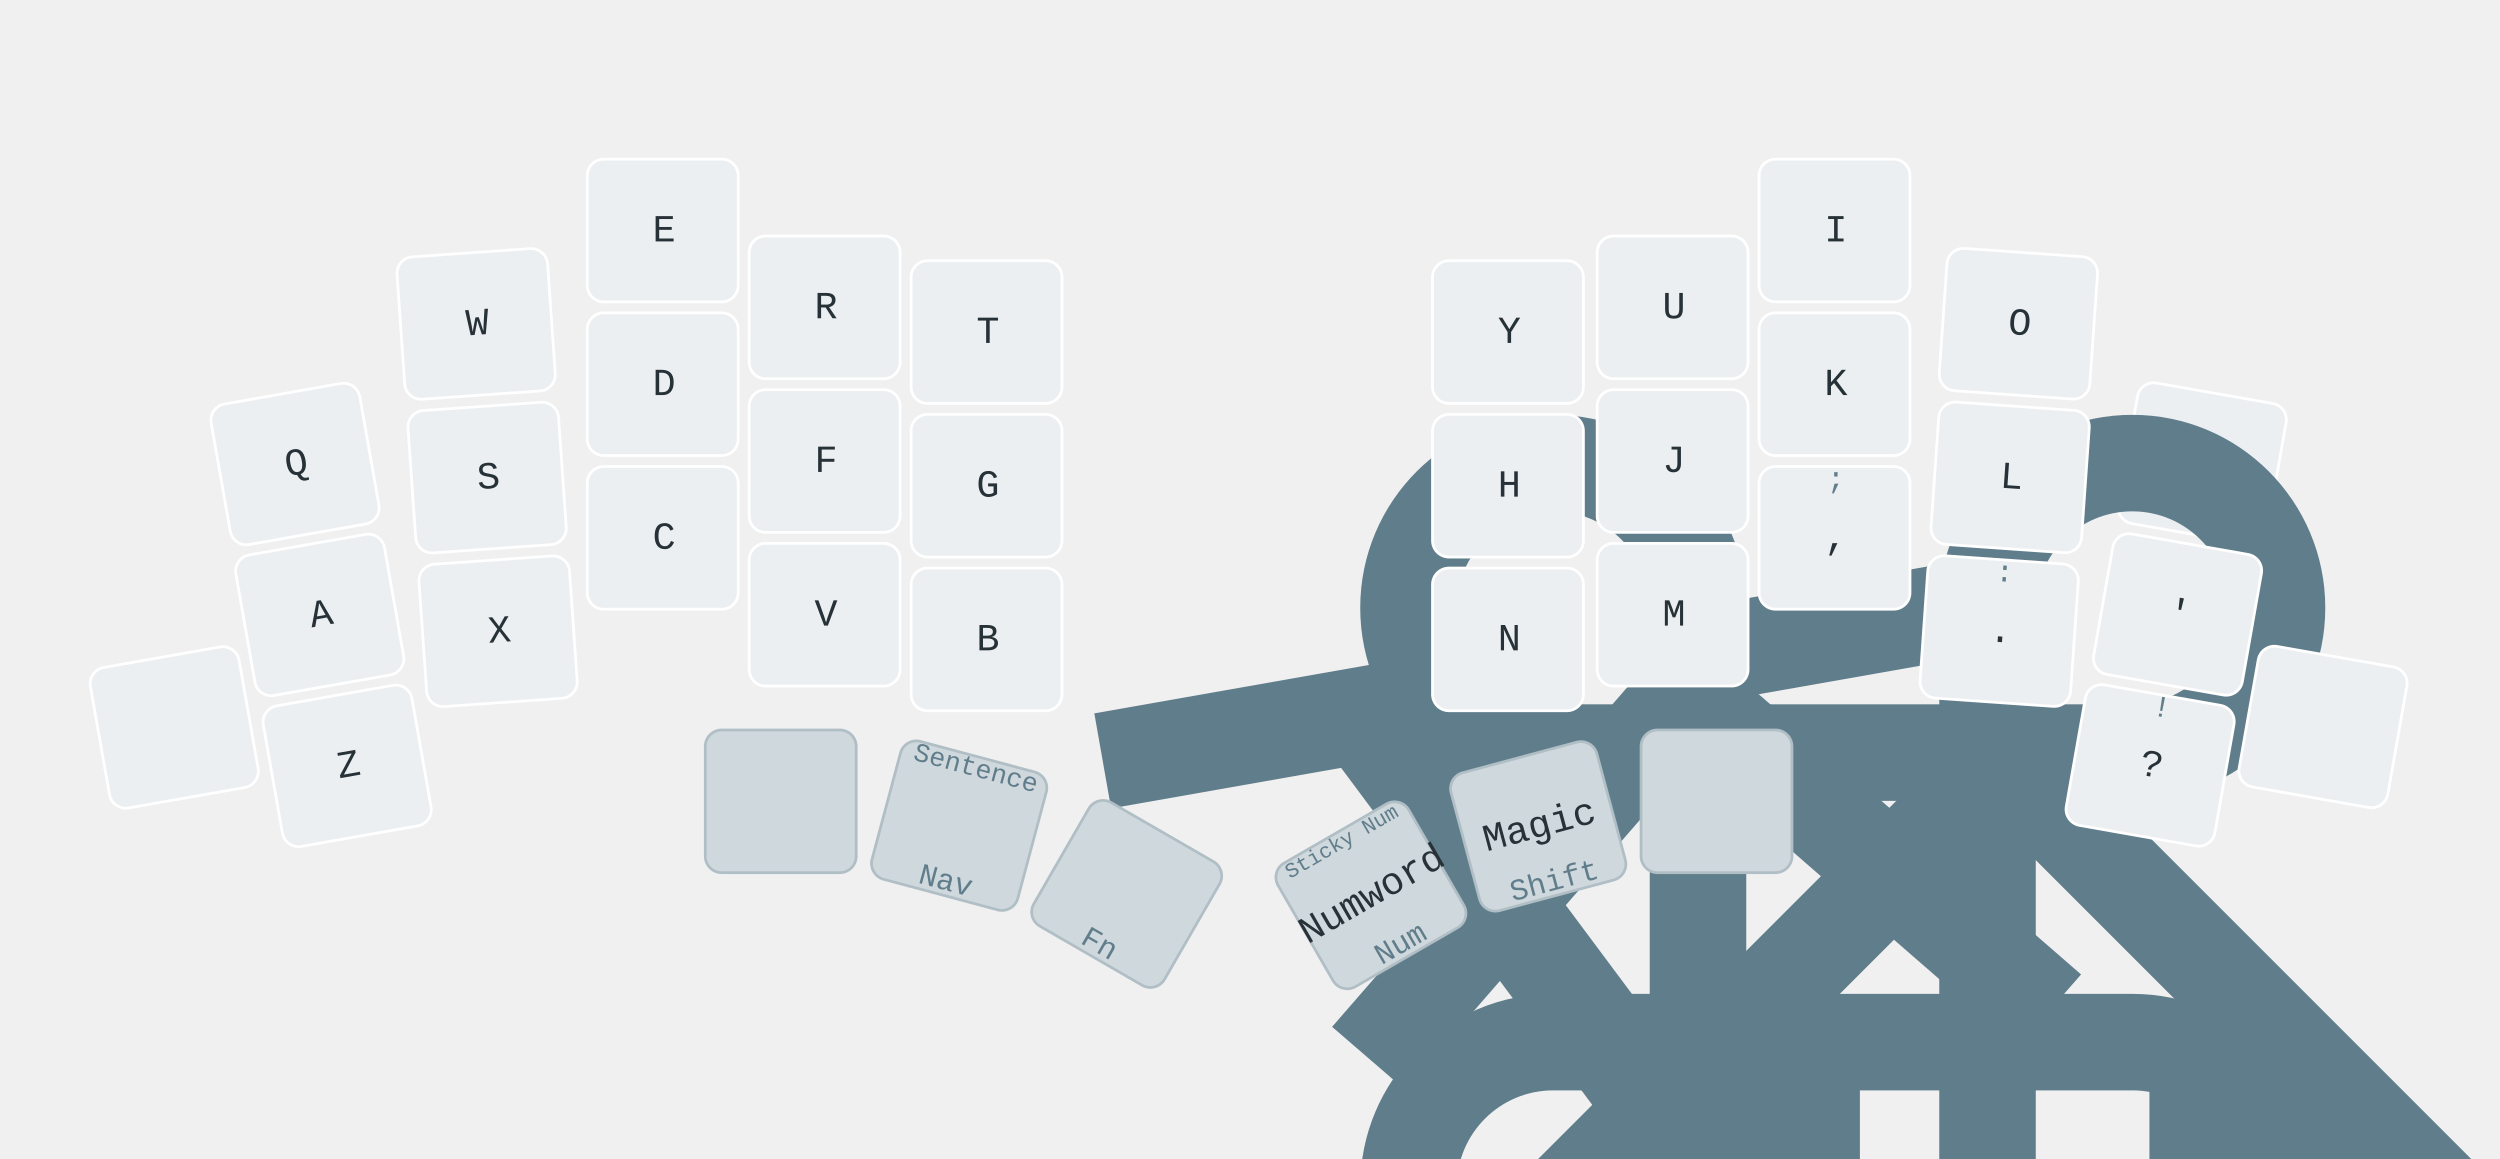
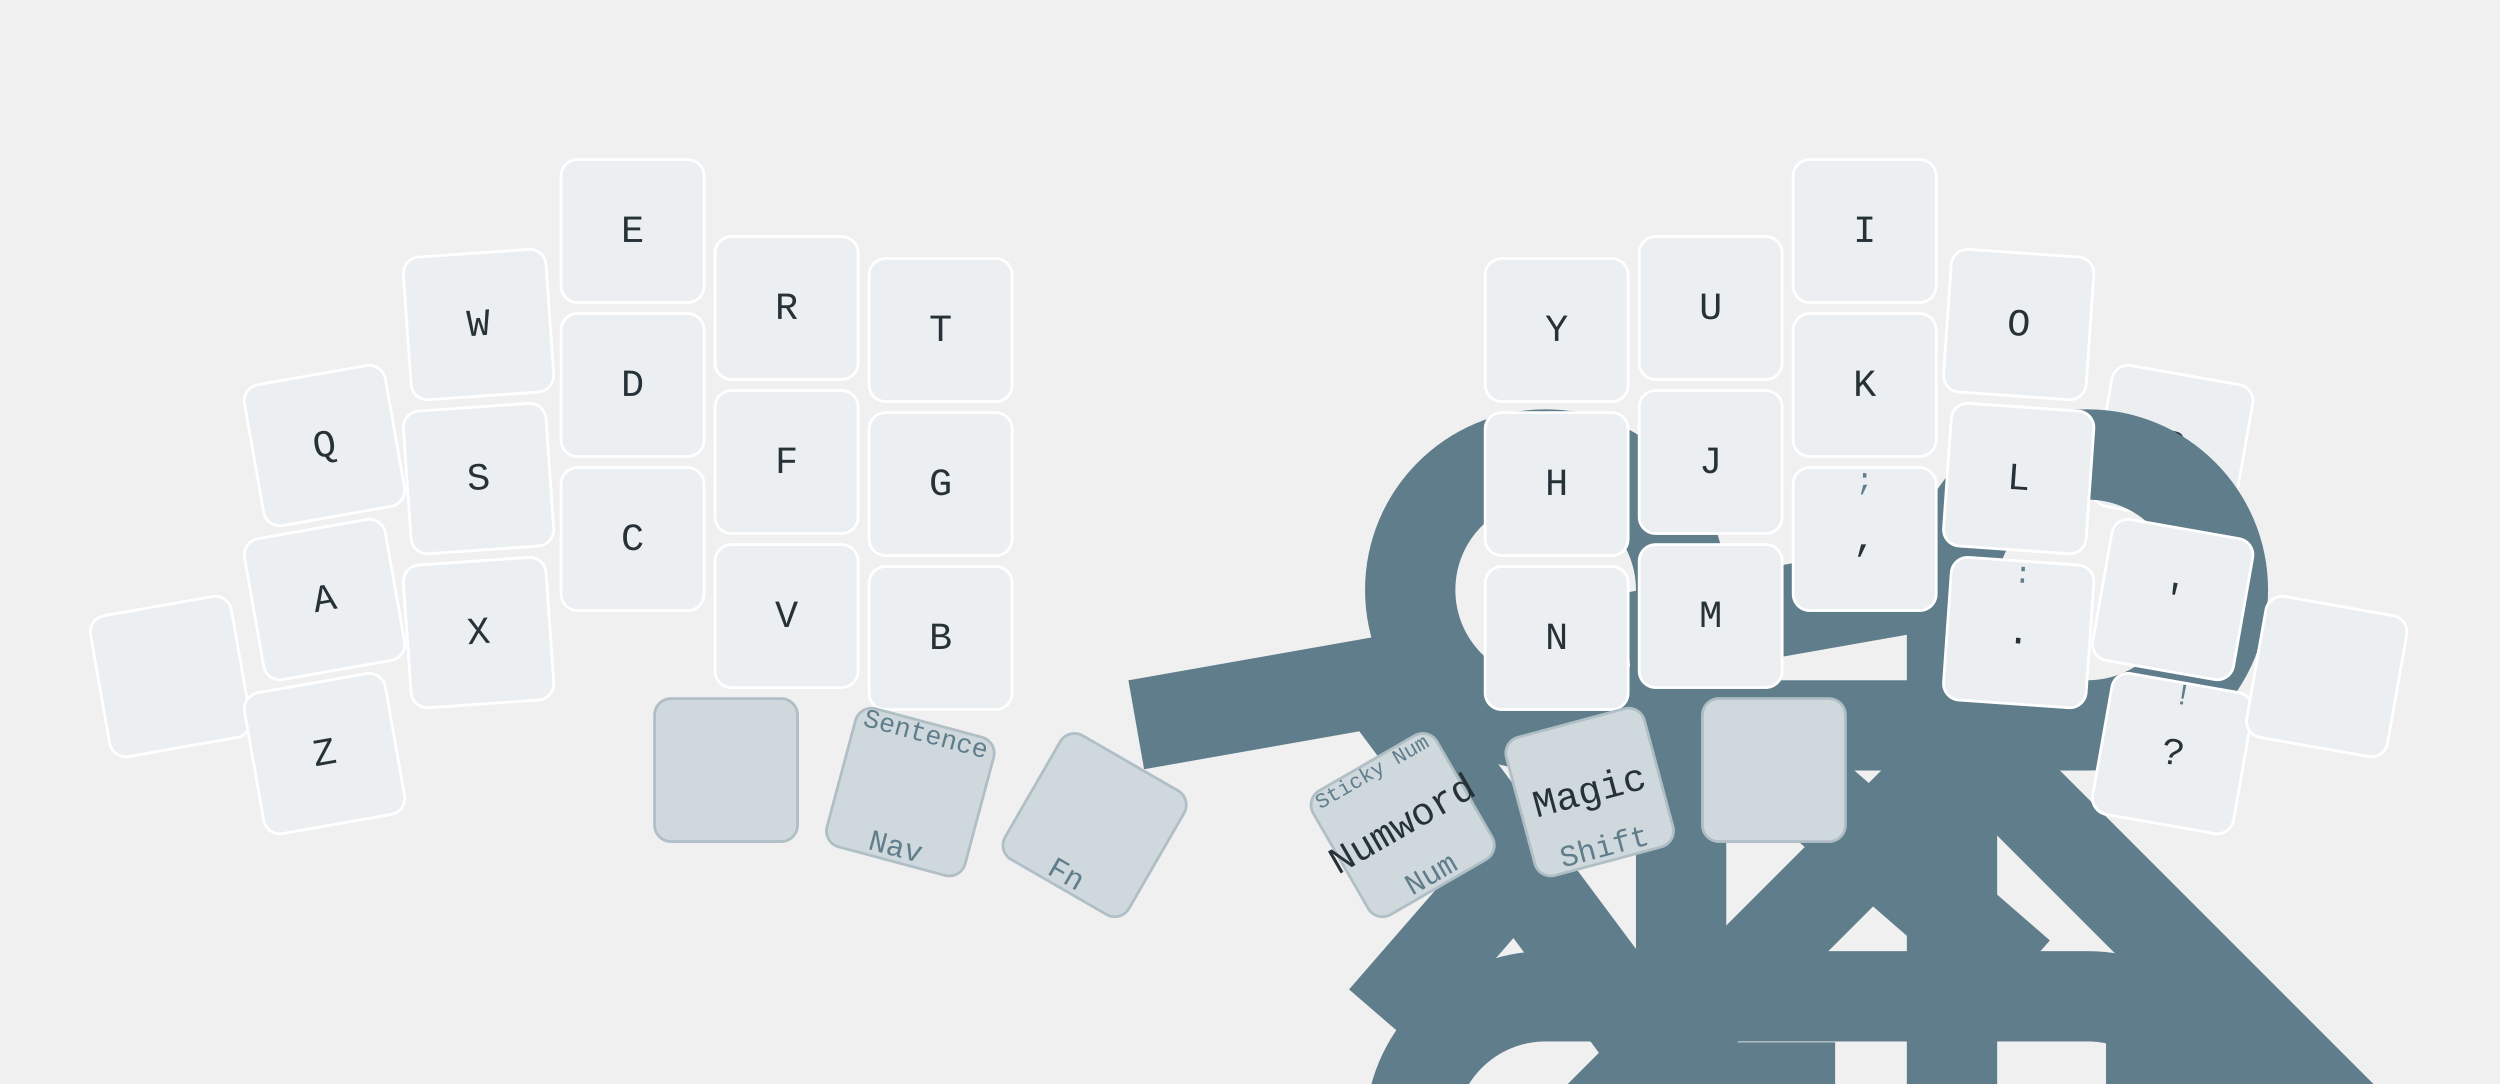
- <svg xmlns="http://www.w3.org/2000/svg" xmlns:xlink="http://www.w3.org/1999/xlink" width="911" height="422" viewBox="0 0 911 422" class="keymap">
+ <svg xmlns="http://www.w3.org/2000/svg" xmlns:xlink="http://www.w3.org/1999/xlink" width="909" height="394" viewBox="0 0 909 394" class="keymap">
  <defs>/* start glyphs */
<svg id="mdi:apple-keyboard-command">
      <svg id="mdi-apple-keyboard-command" viewBox="0 0 24 24">
        <path d="M6,2A4,4 0 0,1 10,6V8H14V6A4,4 0 0,1 18,2A4,4 0 0,1 22,6A4,4 0 0,1 18,10H16V14H18A4,4 0 0,1 22,18A4,4 0 0,1 18,22A4,4 0 0,1 14,18V16H10V18A4,4 0 0,1 6,22A4,4 0 0,1 2,18A4,4 0 0,1 6,14H8V10H6A4,4 0 0,1 2,6A4,4 0 0,1 6,2M16,18A2,2 0 0,0 18,20A2,2 0 0,0 20,18A2,2 0 0,0 18,16H16V18M14,10H10V14H14V10M6,16A2,2 0 0,0 4,18A2,2 0 0,0 6,20A2,2 0 0,0 8,18V16H6M8,6A2,2 0 0,0 6,4A2,2 0 0,0 4,6A2,2 0 0,0 6,8H8V6M18,8A2,2 0 0,0 20,6A2,2 0 0,0 18,4A2,2 0 0,0 16,6V8H18Z" />
      </svg>
    </svg>
    <svg id="mdi:apple-keyboard-control">
      <svg id="mdi-apple-keyboard-control" viewBox="0 0 24 24">
        <path d="M19.78,11.78L18.36,13.19L12,6.83L5.64,13.19L4.22,11.78L12,4L19.78,11.78Z" />
      </svg>
    </svg>
    <svg id="mdi:apple-keyboard-option">
      <svg id="mdi-apple-keyboard-option" viewBox="0 0 24 24">
        <path d="M3,4H9.11L16.15,18H21V20H14.88L7.84,6H3V4M14,4H21V6H14V4Z" />
      </svg>
    </svg>
    <svg id="mdi:apple-keyboard-shift">
      <svg id="mdi-apple-keyboard-shift" viewBox="0 0 24 24">
        <path d="M15,18V12H17.17L12,6.83L6.83,12H9V18H15M12,4L22,14H17V20H7V14H2L12,4Z" />
      </svg>
    </svg>
    <svg id="mdi:keyboard-return">
      <svg id="mdi-keyboard-return" viewBox="0 0 24 24">
        <path d="M19,7V11H5.83L9.41,7.41L8,6L2,12L8,18L9.41,16.58L5.83,13H21V7H19Z" />
      </svg>
    </svg>
    <svg id="mdi:keyboard-space">
      <svg id="mdi-keyboard-space" viewBox="0 0 24 24">
        <path d="M3 15H5V19H19V15H21V19C21 20.1 20.1 21 19 21H5C3.9 21 3 20.1 3 19V15Z" />
      </svg>
    </svg>
  </defs>/* end glyphs */
<style>/* force mdi glyph defs to inherit color from glyph references */
svg path {
    fill: inherit;
}

defs svg {
    overflow: visible;
}

defs svg path {
    fill: currentColor;
}

svg.keymap {
    font-family: REM, "SFMono-Regular", Consolas, "Liberation Mono", Menlo, monospace;
    font-size: 14px;
    font-kerning: normal;
    text-rendering: optimizeLegibility;
    fill: rgb(38, 50, 56);
}

rect.key {
    fill: rgb(236, 239, 241);
}

rect.key, rect.combo {
    stroke: white;
    stroke-width: 1;
}

.keypos-32 rect.key,
.keypos-33 rect.key,
.keypos-34 rect.key,
.keypos-35 rect.key,
.keypos-36 rect.key,
.keypos-37 rect.key {
    fill: rgb(207, 216, 220);
    stroke: rgb(176, 190, 197);
}

rect.side {
    filter: brightness(90%);
}

rect.combo, rect.combo-separate {
    fill: rgb(207, 216, 220);
}

rect.held, rect.combo.held {
    fill: rgb(229, 115, 115);
}

rect.ghost, rect.combo.ghost {
    stroke-dasharray: 4, 4;
    stroke-width: 2;
}

text {
    text-anchor: middle;
    dominant-baseline: middle;
}

text.label {
    font-weight: bold;
    text-anchor: start;
    fill: rgb(120, 144, 156);
    stroke: white;
    stroke-width: 4;
    paint-order: stroke;
}

text.footer {
    text-anchor: end;
    dominant-baseline: auto;
    stroke: white;
    stroke-width: 4;
    paint-order: stroke;
}

text.combo, text.hold, text.shifted, text.left, text.right, text.tl, text.tr, text.bl, text.br {
    font-size: 11px;
}

text.hold, text.shifted, text.left, text.right, text.tl, text.tr, text.bl, text.br {
    fill: rgb(96, 125, 139);
}

text.hold, text.bl, text.br {
    text-anchor: middle;
    dominant-baseline: auto;
}

text.shifted, text.tl, text.tr {
    text-anchor: middle;
    dominant-baseline: hanging;
}

text.left, text.tl, text.bl {
    text-anchor: start;
}

text.right, text.tr, text.br {
    text-anchor: end;
}

text.layer-activator {
    text-decoration: underline;
    fill: rgb(38, 50, 56);
}

text.combo.hold, text.combo.shifted, text.combo.left, text.combo.right {
    font-size: 8px;
}

text.combo.tap {
    fill: rgb(55, 71, 79);
}

use.glyph {
    fill: rgb(38, 50, 56);
    color: rgb(38, 50, 56);
}

use.left.glyph,
use.right.glyph,
use.tl.glyph,
use.bl.glyph,
use.br.glyph {
    fill: rgb(96, 125, 139);
    color: rgb(96, 125, 139);
}

use.combo.glyph {
    fill: rgb(55, 71, 79);
    color: rgb(55, 71, 79);
}

text.combo.hold, text.combo.left, text.combo.right {
    fill: rgb(55, 71, 79);
}

text.combo.shifted {
    fill: rgb(120, 144, 156);
}

text.trans {
    fill: rgb(120, 144, 156);
    opacity: 0.4;
}

path.combo {
    stroke-width: 1;
    stroke: rgb(207, 216, 220);
    fill: none;
}

.icon-tabler &gt; path {
    fill: inherit;
    stroke: inherit;
    stroke-width: 2;
}

.icon-tabler &gt; path[stroke="none"][fill="none"] {
    visibility: hidden;
}

svg.keymap { fill: rgb(38, 50, 56); }
rect.key { fill: rgb(236, 239, 241); }
rect.key, rect.combo { stroke: white; }
rect.combo, rect.combo-separate { fill: rgb(207, 216, 220); stroke: rgb(207, 216, 220); }
rect.held, rect.combo.held { fill: rgb(229, 115, 115); }
text.label, text.footer { stroke: white; }
text.trans { fill: rgb(120, 144, 156); opacity: 0.4; }
path.combo { stroke: rgb(207, 216, 220); }
</style>
  <g transform="translate(30, 0)" class="layer-Base">
    <g transform="translate(0, 56)">
-       <g transform="translate(78, 113) rotate(-10.0)" class="key keypos-0">
-         <rect rx="6" ry="6" x="-28" y="-26" width="55" height="52" class="key" />
+       <g transform="translate(88, 106) rotate(-10.0)" class="key keypos-0">
+         <rect rx="6" ry="6" x="-26" y="-26" width="52" height="52" class="key" />
        <text x="0" y="0" class="key tap">Q</text>
      </g>
      <g transform="translate(144, 62) rotate(-4.0)" class="key keypos-1">
-         <rect rx="6" ry="6" x="-28" y="-26" width="55" height="52" class="key" />
+         <rect rx="6" ry="6" x="-26" y="-26" width="52" height="52" class="key" />
        <text x="0" y="0" class="key tap">W</text>
      </g>
-       <g transform="translate(212, 28)" class="key keypos-2">
-         <rect rx="6" ry="6" x="-28" y="-26" width="55" height="52" class="key" />
+       <g transform="translate(200, 28)" class="key keypos-2">
+         <rect rx="6" ry="6" x="-26" y="-26" width="52" height="52" class="key" />
        <text x="0" y="0" class="key tap">E</text>
      </g>
-       <g transform="translate(271, 56)" class="key keypos-3">
-         <rect rx="6" ry="6" x="-28" y="-26" width="55" height="52" class="key" />
+       <g transform="translate(256, 56)" class="key keypos-3">
+         <rect rx="6" ry="6" x="-26" y="-26" width="52" height="52" class="key" />
        <text x="0" y="0" class="key tap">R</text>
      </g>
-       <g transform="translate(330, 65)" class="key keypos-4">
-         <rect rx="6" ry="6" x="-28" y="-26" width="55" height="52" class="key" />
+       <g transform="translate(312, 64)" class="key keypos-4">
+         <rect rx="6" ry="6" x="-26" y="-26" width="52" height="52" class="key" />
        <text x="0" y="0" class="key tap">T</text>
      </g>
-       <g transform="translate(520, 65)" class="key keypos-5">
-         <rect rx="6" ry="6" x="-28" y="-26" width="55" height="52" class="key" />
+       <g transform="translate(536, 64)" class="key keypos-5">
+         <rect rx="6" ry="6" x="-26" y="-26" width="52" height="52" class="key" />
        <text x="0" y="0" class="key tap">Y</text>
      </g>
-       <g transform="translate(580, 56)" class="key keypos-6">
-         <rect rx="6" ry="6" x="-28" y="-26" width="55" height="52" class="key" />
+       <g transform="translate(592, 56)" class="key keypos-6">
+         <rect rx="6" ry="6" x="-26" y="-26" width="52" height="52" class="key" />
        <text x="0" y="0" class="key tap">U</text>
      </g>
-       <g transform="translate(639, 28)" class="key keypos-7">
-         <rect rx="6" ry="6" x="-28" y="-26" width="55" height="52" class="key" />
+       <g transform="translate(648, 28)" class="key keypos-7">
+         <rect rx="6" ry="6" x="-26" y="-26" width="52" height="52" class="key" />
        <text x="0" y="0" class="key tap">I</text>
      </g>
-       <g transform="translate(706, 62) rotate(4.0)" class="key keypos-8">
-         <rect rx="6" ry="6" x="-28" y="-26" width="55" height="52" class="key" />
+       <g transform="translate(704, 62) rotate(4.0)" class="key keypos-8">
+         <rect rx="6" ry="6" x="-26" y="-26" width="52" height="52" class="key" />
        <text x="0" y="0" class="key tap">O</text>
      </g>
-       <g transform="translate(773, 113) rotate(10.0)" class="key keypos-9">
-         <rect rx="6" ry="6" x="-28" y="-26" width="55" height="52" class="key" />
+       <g transform="translate(760, 106) rotate(10.0)" class="key keypos-9">
+         <rect rx="6" ry="6" x="-26" y="-26" width="52" height="52" class="key" />
        <text x="0" y="0" class="key tap">P</text>
      </g>
-       <g transform="translate(87, 168) rotate(-10.0)" class="key keypos-10">
-         <rect rx="6" ry="6" x="-28" y="-26" width="55" height="52" class="key" />
+       <g transform="translate(88, 162) rotate(-10.0)" class="key keypos-10">
+         <rect rx="6" ry="6" x="-26" y="-26" width="52" height="52" class="key" />
        <text x="0" y="0" class="key tap">A</text>
-         <use href="#mdi:apple-keyboard-option" xlink:href="#mdi:apple-keyboard-option" x="-26" y="14" height="10" width="10.0" class="key bl glyph mdi:apple-keyboard-option" />
-       </g>
-       <g transform="translate(148, 118) rotate(-4.0)" class="key keypos-11">
-         <rect rx="6" ry="6" x="-28" y="-26" width="55" height="52" class="key" />
+         <use href="#mdi:apple-keyboard-option" xlink:href="#mdi:apple-keyboard-option" x="-24" y="14" height="10" width="10.0" class="key bl glyph mdi:apple-keyboard-option" />
+       </g>
+       <g transform="translate(144, 118) rotate(-4.0)" class="key keypos-11">
+         <rect rx="6" ry="6" x="-26" y="-26" width="52" height="52" class="key" />
        <text x="0" y="0" class="key tap">S</text>
-         <use href="#mdi:apple-keyboard-control" xlink:href="#mdi:apple-keyboard-control" x="-26" y="14" height="10" width="10.0" class="key bl glyph mdi:apple-keyboard-control" />
-       </g>
-       <g transform="translate(212, 84)" class="key keypos-12">
-         <rect rx="6" ry="6" x="-28" y="-26" width="55" height="52" class="key" />
+         <use href="#mdi:apple-keyboard-control" xlink:href="#mdi:apple-keyboard-control" x="-24" y="14" height="10" width="10.0" class="key bl glyph mdi:apple-keyboard-control" />
+       </g>
+       <g transform="translate(200, 84)" class="key keypos-12">
+         <rect rx="6" ry="6" x="-26" y="-26" width="52" height="52" class="key" />
        <text x="0" y="0" class="key tap">D</text>
-         <use href="#mdi:apple-keyboard-command" xlink:href="#mdi:apple-keyboard-command" x="-26" y="-24" height="10" width="10.0" class="key tl glyph mdi:apple-keyboard-command" />
-       </g>
-       <g transform="translate(271, 112)" class="key keypos-13">
-         <rect rx="6" ry="6" x="-28" y="-26" width="55" height="52" class="key" />
+         <use href="#mdi:apple-keyboard-command" xlink:href="#mdi:apple-keyboard-command" x="-24" y="-24" height="10" width="10.0" class="key tl glyph mdi:apple-keyboard-command" />
+       </g>
+       <g transform="translate(256, 112)" class="key keypos-13">
+         <rect rx="6" ry="6" x="-26" y="-26" width="52" height="52" class="key" />
        <text x="0" y="0" class="key tap">F</text>
-         <use href="#mdi:apple-keyboard-shift" xlink:href="#mdi:apple-keyboard-shift" x="-26" y="14" height="10" width="10.0" class="key bl glyph mdi:apple-keyboard-shift" />
-       </g>
-       <g transform="translate(330, 121)" class="key keypos-14">
-         <rect rx="6" ry="6" x="-28" y="-26" width="55" height="52" class="key" />
+         <use href="#mdi:apple-keyboard-shift" xlink:href="#mdi:apple-keyboard-shift" x="-24" y="14" height="10" width="10.0" class="key bl glyph mdi:apple-keyboard-shift" />
+       </g>
+       <g transform="translate(312, 120)" class="key keypos-14">
+         <rect rx="6" ry="6" x="-26" y="-26" width="52" height="52" class="key" />
        <text x="0" y="0" class="key tap">G</text>
      </g>
-       <g transform="translate(520, 121)" class="key keypos-15">
-         <rect rx="6" ry="6" x="-28" y="-26" width="55" height="52" class="key" />
+       <g transform="translate(536, 120)" class="key keypos-15">
+         <rect rx="6" ry="6" x="-26" y="-26" width="52" height="52" class="key" />
        <text x="0" y="0" class="key tap">H</text>
      </g>
-       <g transform="translate(580, 112)" class="key keypos-16">
-         <rect rx="6" ry="6" x="-28" y="-26" width="55" height="52" class="key" />
+       <g transform="translate(592, 112)" class="key keypos-16">
+         <rect rx="6" ry="6" x="-26" y="-26" width="52" height="52" class="key" />
        <text x="0" y="0" class="key tap">J</text>
-         <use href="#mdi:apple-keyboard-shift" xlink:href="#mdi:apple-keyboard-shift" x="16" y="14" height="10" width="10.0" class="key br glyph mdi:apple-keyboard-shift" />
-       </g>
-       <g transform="translate(639, 84)" class="key keypos-17">
-         <rect rx="6" ry="6" x="-28" y="-26" width="55" height="52" class="key" />
+         <use href="#mdi:apple-keyboard-shift" xlink:href="#mdi:apple-keyboard-shift" x="14" y="14" height="10" width="10.0" class="key br glyph mdi:apple-keyboard-shift" />
+       </g>
+       <g transform="translate(648, 84)" class="key keypos-17">
+         <rect rx="6" ry="6" x="-26" y="-26" width="52" height="52" class="key" />
        <text x="0" y="0" class="key tap">K</text>
-         <use href="#mdi:apple-keyboard-command" xlink:href="#mdi:apple-keyboard-command" x="-26" y="-24" height="10" width="10.0" class="key tl glyph mdi:apple-keyboard-command" />
-       </g>
-       <g transform="translate(703, 118) rotate(4.0)" class="key keypos-18">
-         <rect rx="6" ry="6" x="-28" y="-26" width="55" height="52" class="key" />
+         <use href="#mdi:apple-keyboard-command" xlink:href="#mdi:apple-keyboard-command" x="-24" y="-24" height="10" width="10.0" class="key tl glyph mdi:apple-keyboard-command" />
+       </g>
+       <g transform="translate(704, 118) rotate(4.0)" class="key keypos-18">
+         <rect rx="6" ry="6" x="-26" y="-26" width="52" height="52" class="key" />
        <text x="0" y="0" class="key tap">L</text>
-         <use href="#mdi:apple-keyboard-control" xlink:href="#mdi:apple-keyboard-control" x="16" y="14" height="10" width="10.0" class="key br glyph mdi:apple-keyboard-control" />
-       </g>
-       <g transform="translate(764, 168) rotate(10.0)" class="key keypos-19">
-         <rect rx="6" ry="6" x="-28" y="-26" width="55" height="52" class="key" />
+         <use href="#mdi:apple-keyboard-control" xlink:href="#mdi:apple-keyboard-control" x="14" y="14" height="10" width="10.0" class="key br glyph mdi:apple-keyboard-control" />
+       </g>
+       <g transform="translate(760, 162) rotate(10.0)" class="key keypos-19">
+         <rect rx="6" ry="6" x="-26" y="-26" width="52" height="52" class="key" />
        <text x="0" y="0" class="key tap">'</text>
-         <use href="#mdi:apple-keyboard-option" xlink:href="#mdi:apple-keyboard-option" x="16" y="14" height="10" width="10.0" class="key br glyph mdi:apple-keyboard-option" />
-       </g>
-       <g transform="translate(34, 209) rotate(-10.0)" class="key keypos-20">
-         <rect rx="6" ry="6" x="-28" y="-26" width="55" height="52" class="key" />
-       </g>
-       <g transform="translate(97, 223) rotate(-10.0)" class="key keypos-21">
-         <rect rx="6" ry="6" x="-28" y="-26" width="55" height="52" class="key" />
+         <use href="#mdi:apple-keyboard-option" xlink:href="#mdi:apple-keyboard-option" x="14" y="14" height="10" width="10.0" class="key br glyph mdi:apple-keyboard-option" />
+       </g>
+       <g transform="translate(32, 190) rotate(-10.0)" class="key keypos-20">
+         <rect rx="6" ry="6" x="-26" y="-26" width="52" height="52" class="key" />
+       </g>
+       <g transform="translate(88, 218) rotate(-10.0)" class="key keypos-21">
+         <rect rx="6" ry="6" x="-26" y="-26" width="52" height="52" class="key" />
        <text x="0" y="0" class="key tap">Z</text>
      </g>
-       <g transform="translate(152, 174) rotate(-4.0)" class="key keypos-22">
-         <rect rx="6" ry="6" x="-28" y="-26" width="55" height="52" class="key" />
+       <g transform="translate(144, 174) rotate(-4.0)" class="key keypos-22">
+         <rect rx="6" ry="6" x="-26" y="-26" width="52" height="52" class="key" />
        <text x="0" y="0" class="key tap">X</text>
      </g>
-       <g transform="translate(212, 140)" class="key keypos-23">
-         <rect rx="6" ry="6" x="-28" y="-26" width="55" height="52" class="key" />
+       <g transform="translate(200, 140)" class="key keypos-23">
+         <rect rx="6" ry="6" x="-26" y="-26" width="52" height="52" class="key" />
        <text x="0" y="0" class="key tap">C</text>
      </g>
-       <g transform="translate(271, 168)" class="key keypos-24">
-         <rect rx="6" ry="6" x="-28" y="-26" width="55" height="52" class="key" />
+       <g transform="translate(256, 168)" class="key keypos-24">
+         <rect rx="6" ry="6" x="-26" y="-26" width="52" height="52" class="key" />
        <text x="0" y="0" class="key tap">V</text>
      </g>
-       <g transform="translate(330, 177)" class="key keypos-25">
-         <rect rx="6" ry="6" x="-28" y="-26" width="55" height="52" class="key" />
+       <g transform="translate(312, 176)" class="key keypos-25">
+         <rect rx="6" ry="6" x="-26" y="-26" width="52" height="52" class="key" />
        <text x="0" y="0" class="key tap">B</text>
      </g>
-       <g transform="translate(520, 177)" class="key keypos-26">
-         <rect rx="6" ry="6" x="-28" y="-26" width="55" height="52" class="key" />
+       <g transform="translate(536, 176)" class="key keypos-26">
+         <rect rx="6" ry="6" x="-26" y="-26" width="52" height="52" class="key" />
        <text x="0" y="0" class="key tap">N</text>
      </g>
-       <g transform="translate(580, 168)" class="key keypos-27">
-         <rect rx="6" ry="6" x="-28" y="-26" width="55" height="52" class="key" />
+       <g transform="translate(592, 168)" class="key keypos-27">
+         <rect rx="6" ry="6" x="-26" y="-26" width="52" height="52" class="key" />
        <text x="0" y="0" class="key tap">M</text>
      </g>
-       <g transform="translate(639, 140)" class="key keypos-28">
-         <rect rx="6" ry="6" x="-28" y="-26" width="55" height="52" class="key" />
+       <g transform="translate(648, 140)" class="key keypos-28">
+         <rect rx="6" ry="6" x="-26" y="-26" width="52" height="52" class="key" />
        <text x="0" y="0" class="key tap">,</text>
        <text x="0" y="-24" class="key shifted">;</text>
      </g>
-       <g transform="translate(699, 174) rotate(4.0)" class="key keypos-29">
-         <rect rx="6" ry="6" x="-28" y="-26" width="55" height="52" class="key" />
+       <g transform="translate(704, 174) rotate(4.0)" class="key keypos-29">
+         <rect rx="6" ry="6" x="-26" y="-26" width="52" height="52" class="key" />
        <text x="0" y="0" class="key tap">.</text>
        <text x="0" y="-24" class="key shifted">:</text>
      </g>
-       <g transform="translate(754, 223) rotate(10.0)" class="key keypos-30">
-         <rect rx="6" ry="6" x="-28" y="-26" width="55" height="52" class="key" />
+       <g transform="translate(760, 218) rotate(10.0)" class="key keypos-30">
+         <rect rx="6" ry="6" x="-26" y="-26" width="52" height="52" class="key" />
        <text x="0" y="0" class="key tap">?</text>
        <text x="0" y="-24" class="key shifted">!</text>
      </g>
-       <g transform="translate(817, 209) rotate(10.0)" class="key keypos-31">
-         <rect rx="6" ry="6" x="-28" y="-26" width="55" height="52" class="key" />
-       </g>
-       <g transform="translate(255, 236)" class="key keypos-32">
-         <rect rx="6" ry="6" x="-28" y="-26" width="55" height="52" class="key" />
-       </g>
-       <g transform="translate(320, 245) rotate(15.0)" class="key keypos-33">
-         <rect rx="6" ry="6" x="-28" y="-26" width="55" height="52" class="key" />
+       <g transform="translate(816, 190) rotate(10.0)" class="key keypos-31">
+         <rect rx="6" ry="6" x="-26" y="-26" width="52" height="52" class="key" />
+       </g>
+       <g transform="translate(234, 224)" class="key keypos-32">
+         <rect rx="6" ry="6" x="-26" y="-26" width="52" height="52" class="key" />
+       </g>
+       <g transform="translate(301, 232) rotate(15.0)" class="key keypos-33">
+         <rect rx="6" ry="6" x="-26" y="-26" width="52" height="52" class="key" />
        <use href="#mdi:keyboard-space" xlink:href="#mdi:keyboard-space" x="-7" y="-7" height="14" width="14.0" class="key tap glyph mdi:keyboard-space" />
        <text x="0" y="24" class="key hold">Nav</text>
        <text x="0" y="-24" class="key shifted">
          <tspan style="font-size: 88%">Sentence</tspan>
        </text>
      </g>
-       <g transform="translate(381, 270) rotate(30.0)" class="key keypos-34">
-         <rect rx="6" ry="6" x="-28" y="-26" width="55" height="52" class="key" />
+       <g transform="translate(368, 244) rotate(30.0)" class="key keypos-34">
+         <rect rx="6" ry="6" x="-26" y="-26" width="52" height="52" class="key" />
        <use href="#mdi:keyboard-return" xlink:href="#mdi:keyboard-return" x="-7" y="-7" height="14" width="14.0" class="key tap glyph mdi:keyboard-return" />
        <text x="0" y="24" class="key hold">Fn</text>
      </g>
-       <g transform="translate(470, 270) rotate(-30.0)" class="key keypos-35">
-         <rect rx="6" ry="6" x="-28" y="-26" width="55" height="52" class="key" />
+       <g transform="translate(480, 244) rotate(-30.0)" class="key keypos-35">
+         <rect rx="6" ry="6" x="-26" y="-26" width="52" height="52" class="key" />
        <text x="0" y="0" class="key tap">Numword</text>
        <text x="0" y="24" class="key hold">Num</text>
        <text x="0" y="-24" class="key shifted">
          <tspan style="font-size: 70%">Sticky Num</tspan>
        </text>
      </g>
-       <g transform="translate(531, 245) rotate(-15.0)" class="key keypos-36">
-         <rect rx="6" ry="6" x="-28" y="-26" width="55" height="52" class="key" />
+       <g transform="translate(548, 232) rotate(-15.0)" class="key keypos-36">
+         <rect rx="6" ry="6" x="-26" y="-26" width="52" height="52" class="key" />
        <text x="0" y="0" class="key tap">Magic</text>
        <text x="0" y="24" class="key hold">Shift</text>
      </g>
-       <g transform="translate(596, 236)" class="key keypos-37">
-         <rect rx="6" ry="6" x="-28" y="-26" width="55" height="52" class="key" />
+       <g transform="translate(615, 224)" class="key keypos-37">
+         <rect rx="6" ry="6" x="-26" y="-26" width="52" height="52" class="key" />
      </g>
    </g>
  </g>
</svg>
